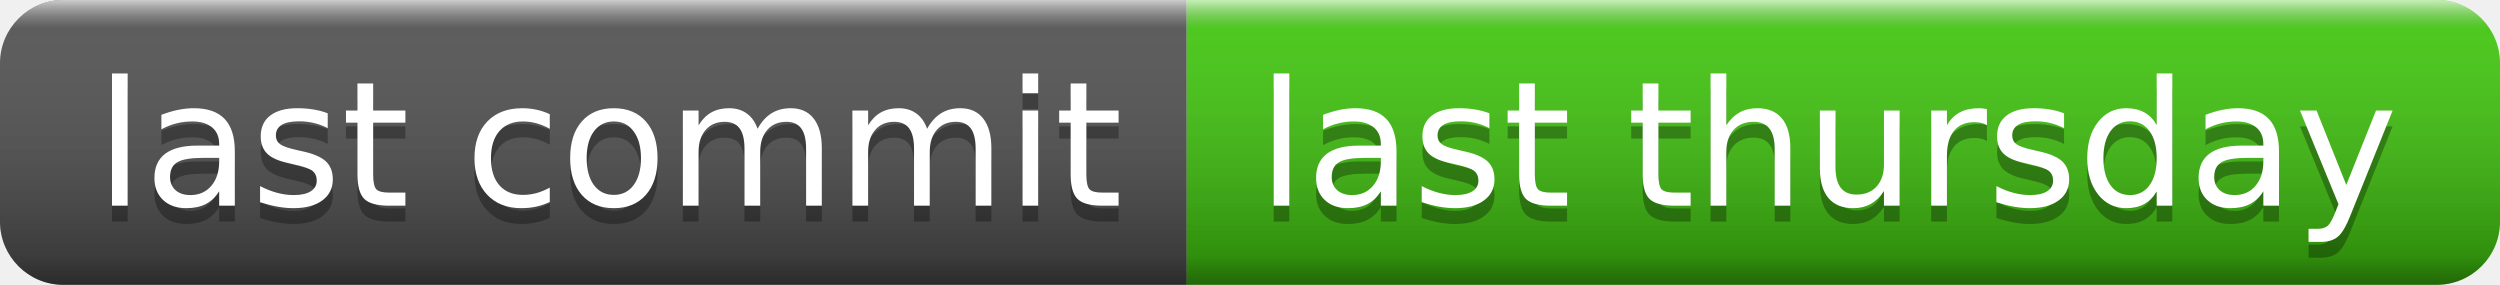
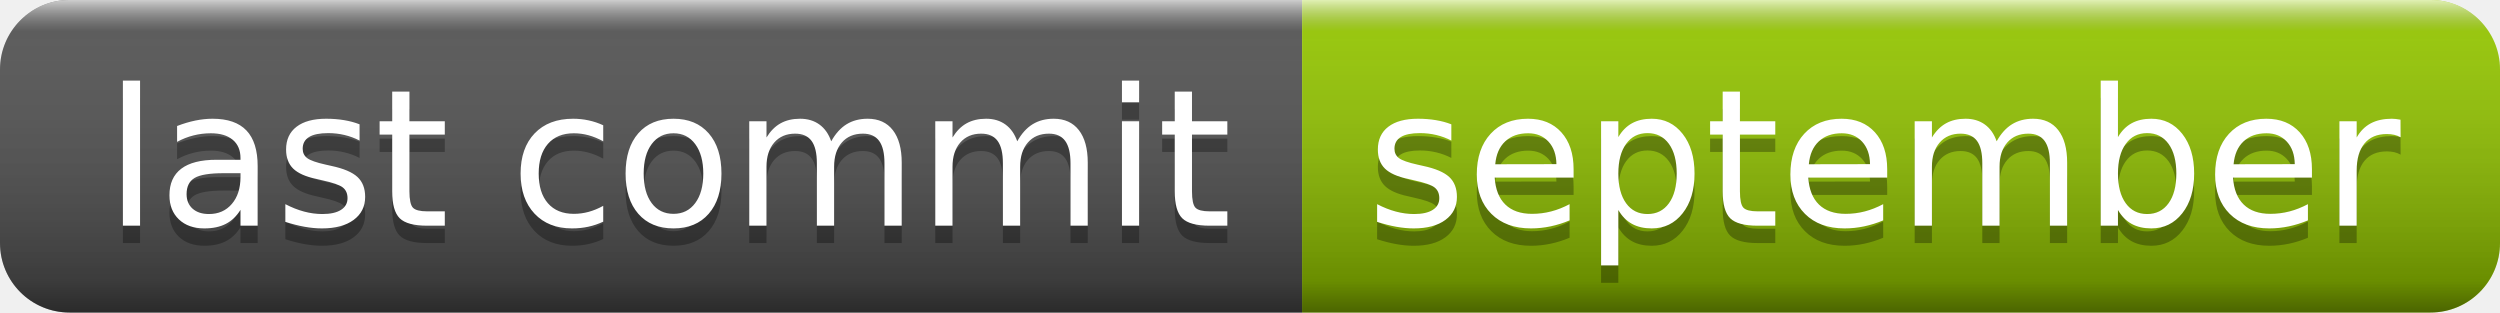
- <svg xmlns="http://www.w3.org/2000/svg" width="158" height="18" role="img" aria-label="last commit: last thursday">
+ <svg xmlns="http://www.w3.org/2000/svg" width="144" height="18" role="img" aria-label="last commit: september">
  <linearGradient id="s" x2="0" y2="100%">
    <stop offset="0" stop-color="#fff" stop-opacity=".7" />
    <stop offset=".1" stop-color="#aaa" stop-opacity=".1" />
    <stop offset=".9" stop-color="#000" stop-opacity=".3" />
    <stop offset="1" stop-color="#000" stop-opacity=".5" />
  </linearGradient>
  <clipPath id="r">
-     <rect width="158" height="18" rx="4" fill="#fff" />
+     <rect width="144" height="18" rx="4" fill="#fff" />
  </clipPath>
  <g clip-path="url(#r)">
    <rect width="75" height="18" fill="#555" />
-     <rect x="75" width="83" height="18" fill="#4c1" />
-     <rect width="158" height="18" fill="url(#s)" />
+     <rect x="75" width="69" height="18" fill="#97ca00" />
+     <rect width="144" height="18" fill="url(#s)" />
  </g>
  <g fill="#fff" text-anchor="middle" font-family="Verdana,Geneva,DejaVu Sans,sans-serif" text-rendering="geometricPrecision" font-size="110">
    <text aria-hidden="true" x="385" y="140" fill="#010101" fill-opacity=".3" transform="scale(.1)" textLength="650">last commit</text>
    <text x="385" y="130" transform="scale(.1)" fill="#fff" textLength="650">last commit</text>
-     <text aria-hidden="true" x="1155" y="140" fill="#010101" fill-opacity=".3" transform="scale(.1)" textLength="730">last thursday</text>
-     <text x="1155" y="130" transform="scale(.1)" fill="#fff" textLength="730">last thursday</text>
+     <text aria-hidden="true" x="1085" y="140" fill="#010101" fill-opacity=".3" transform="scale(.1)" textLength="590">september</text>
+     <text x="1085" y="130" transform="scale(.1)" fill="#fff" textLength="590">september</text>
  </g>
</svg>
